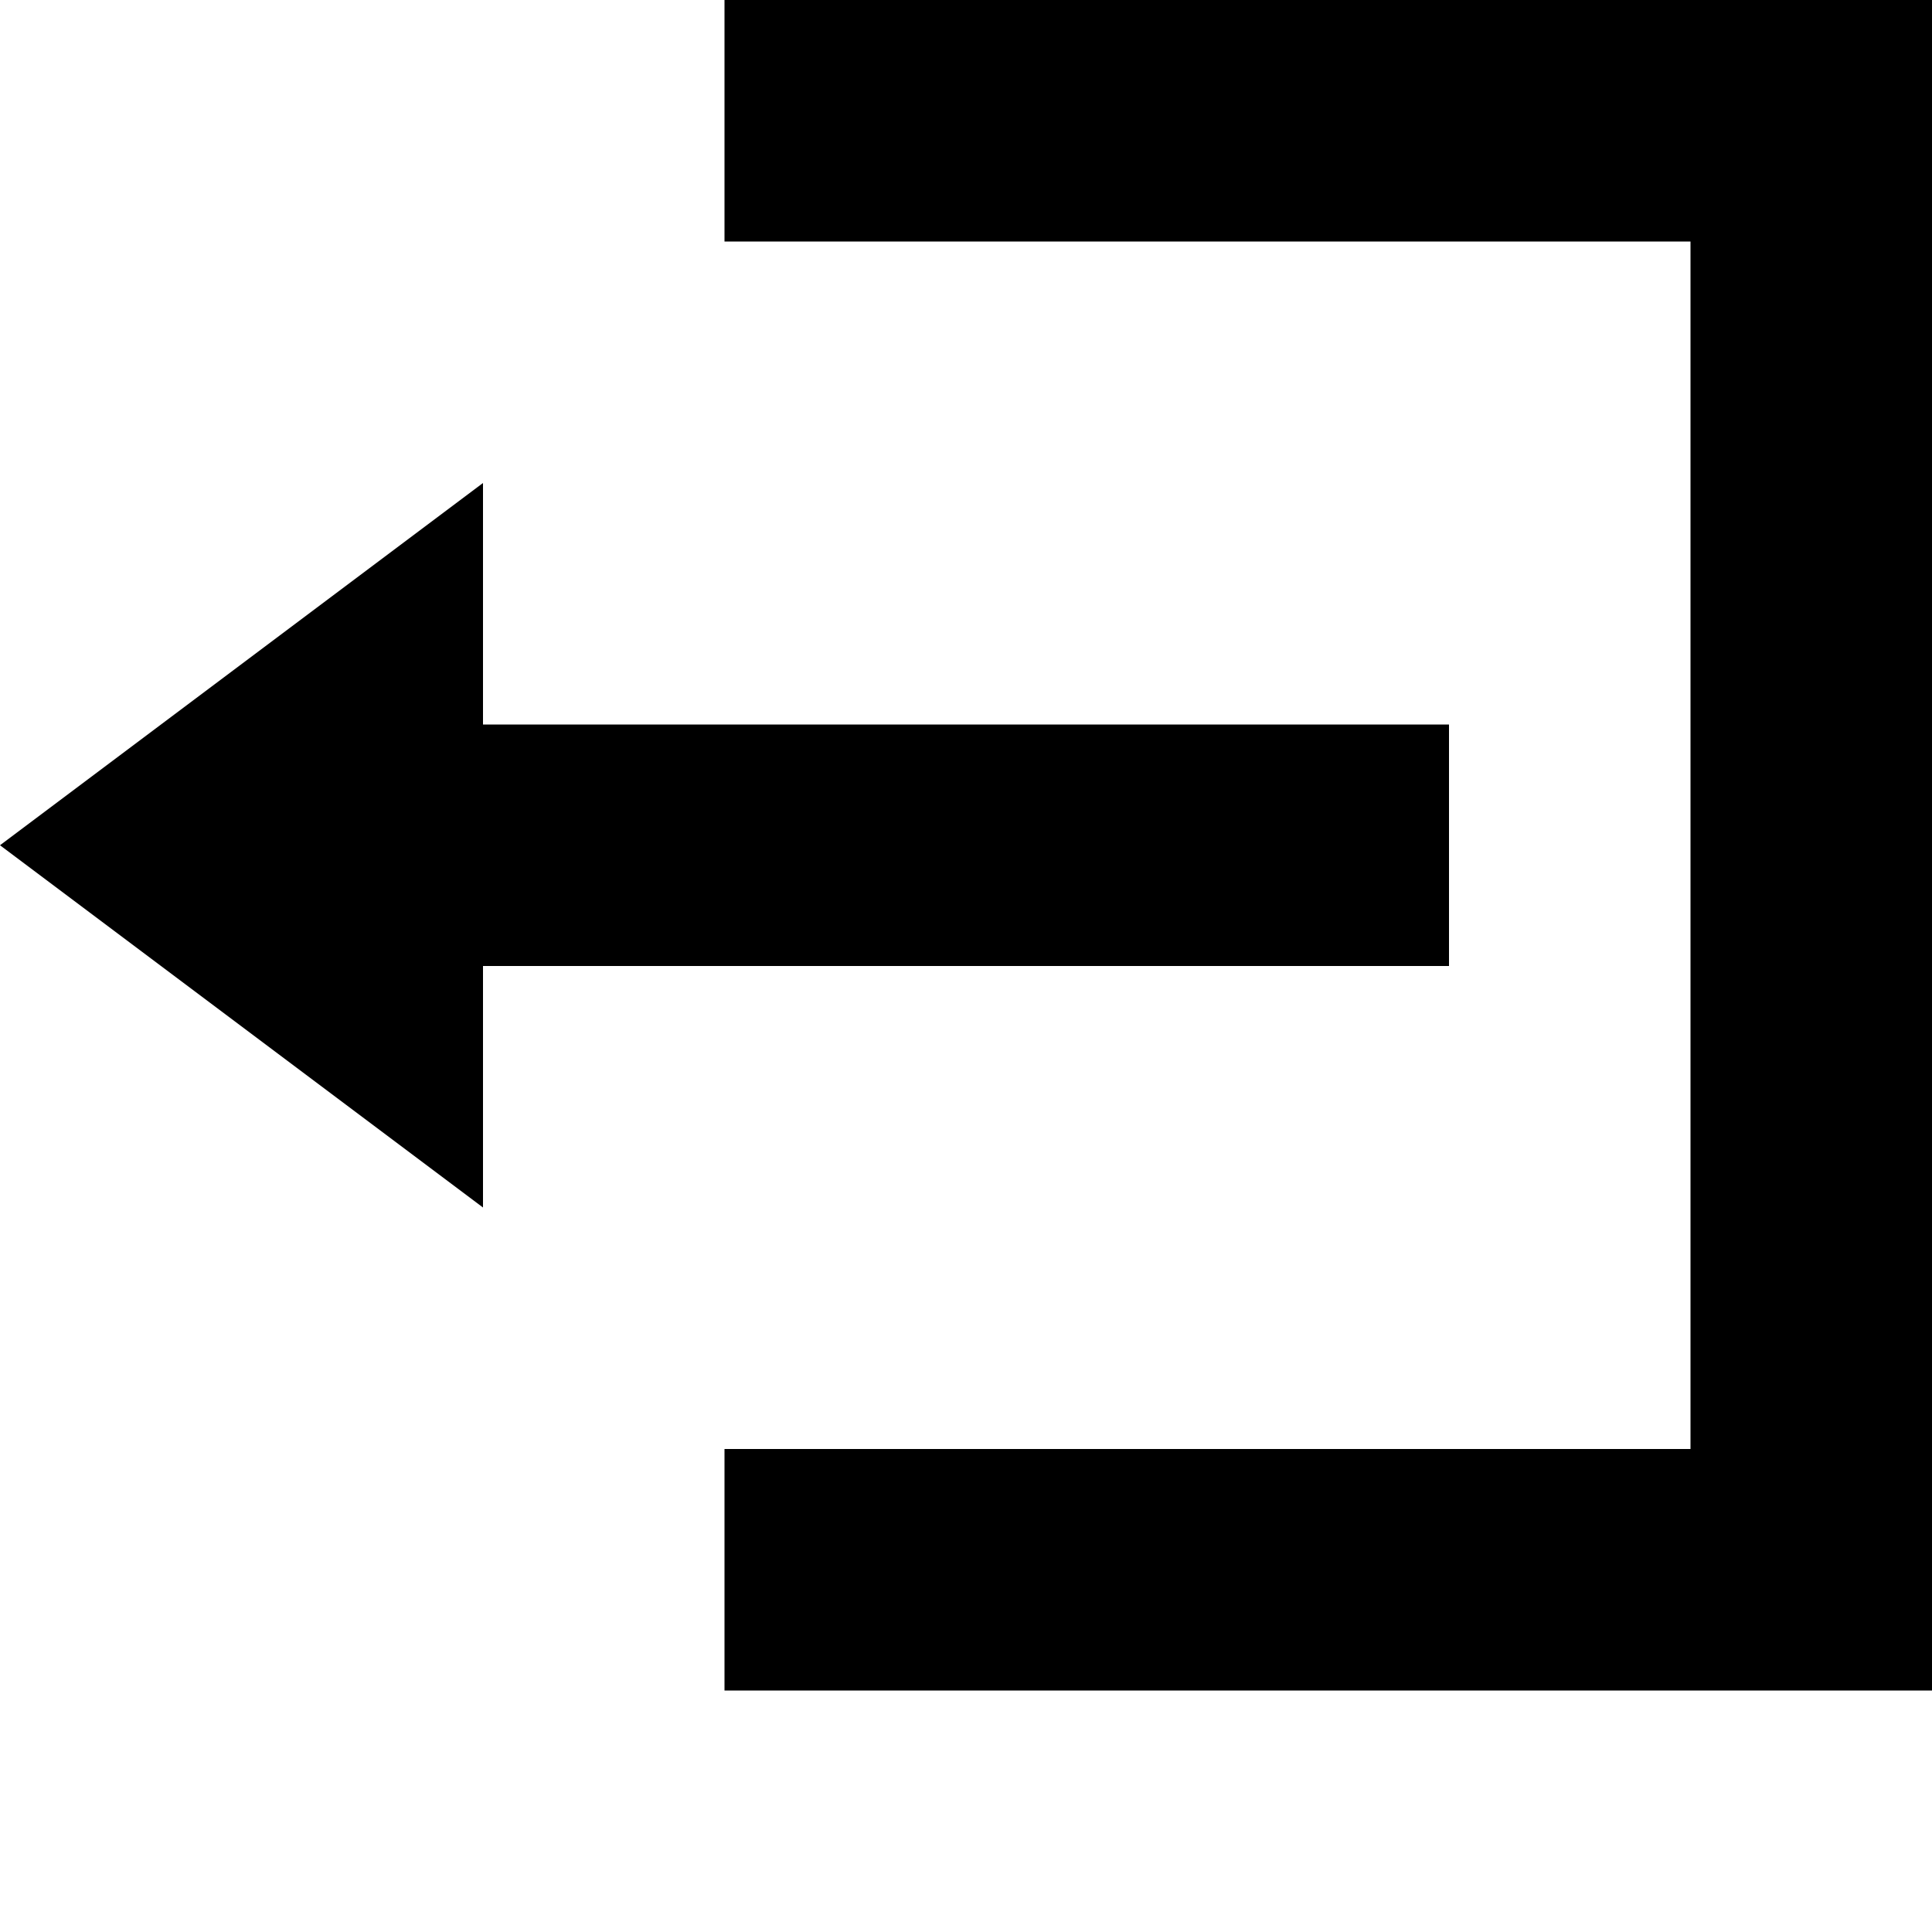
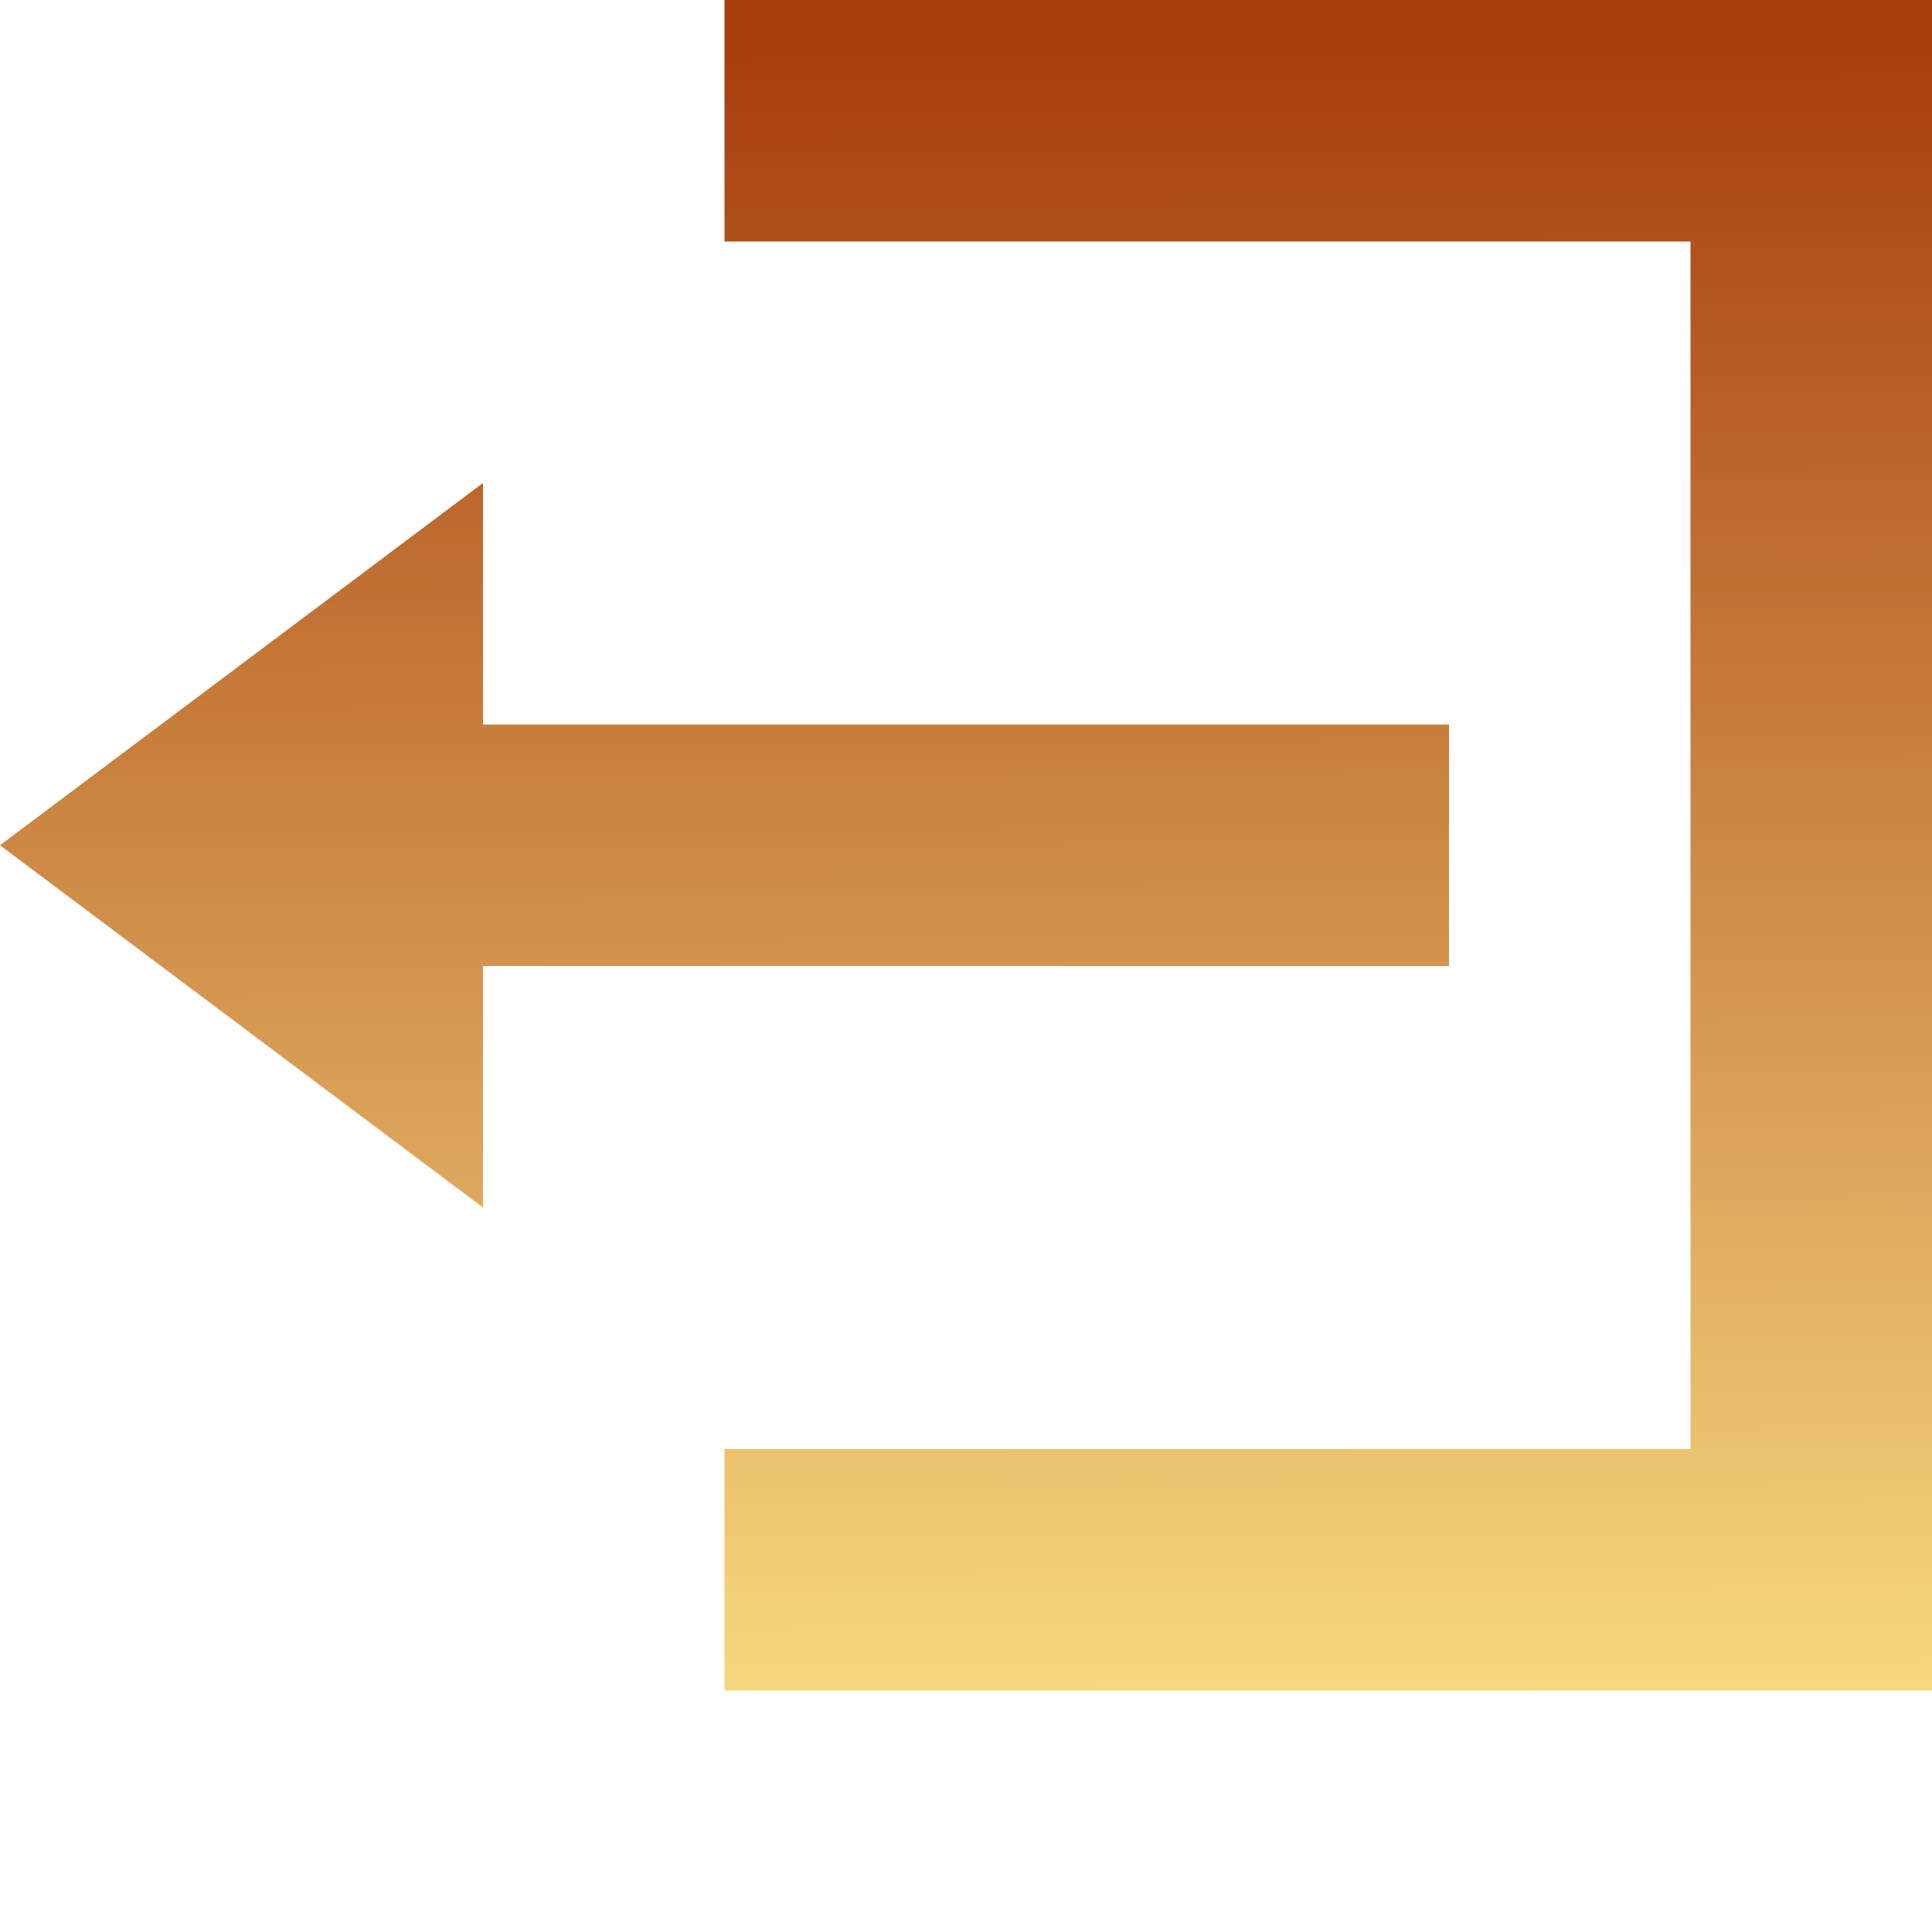
- <svg xmlns="http://www.w3.org/2000/svg" width="8" height="8" viewBox="0 0 8 8">
-   <path d="M3 0v1h4v5h-4v1h5v-7h-5zm-1 2l-2 1.5 2 1.5v-1h4v-1h-4v-1z" />
+ <svg xmlns="http://www.w3.org/2000/svg" xmlns:xlink="http://www.w3.org/1999/xlink" width="8" height="8" viewBox="0 0 8 8" version="1.1" id="svg6605">
+   <defs id="defs6609">
+     <linearGradient id="linearGradient6620">
+       <stop style="stop-color:#a73e0e;stop-opacity:1" offset="0" id="stop6616" />
+       <stop style="stop-color:#ffe98b;stop-opacity:1" offset="1" id="stop6618" />
+     </linearGradient>
+     <linearGradient xlink:href="#linearGradient6620" id="linearGradient6622" x1="5.085" y1="0.203" x2="5.119" y2="7.763" gradientUnits="userSpaceOnUse" />
+   </defs>
+   <g id="g6614" style="fill-opacity:1;fill:url(#linearGradient6622)">
+     <path id="path6603" d="M3 0v1h4v5h-4v1h5v-7h-5zm-1 2l-2 1.5 2 1.5v-1h4v-1h-4v-1z" style="fill-opacity:1;fill:url(#linearGradient6622)" />
+   </g>
</svg>
